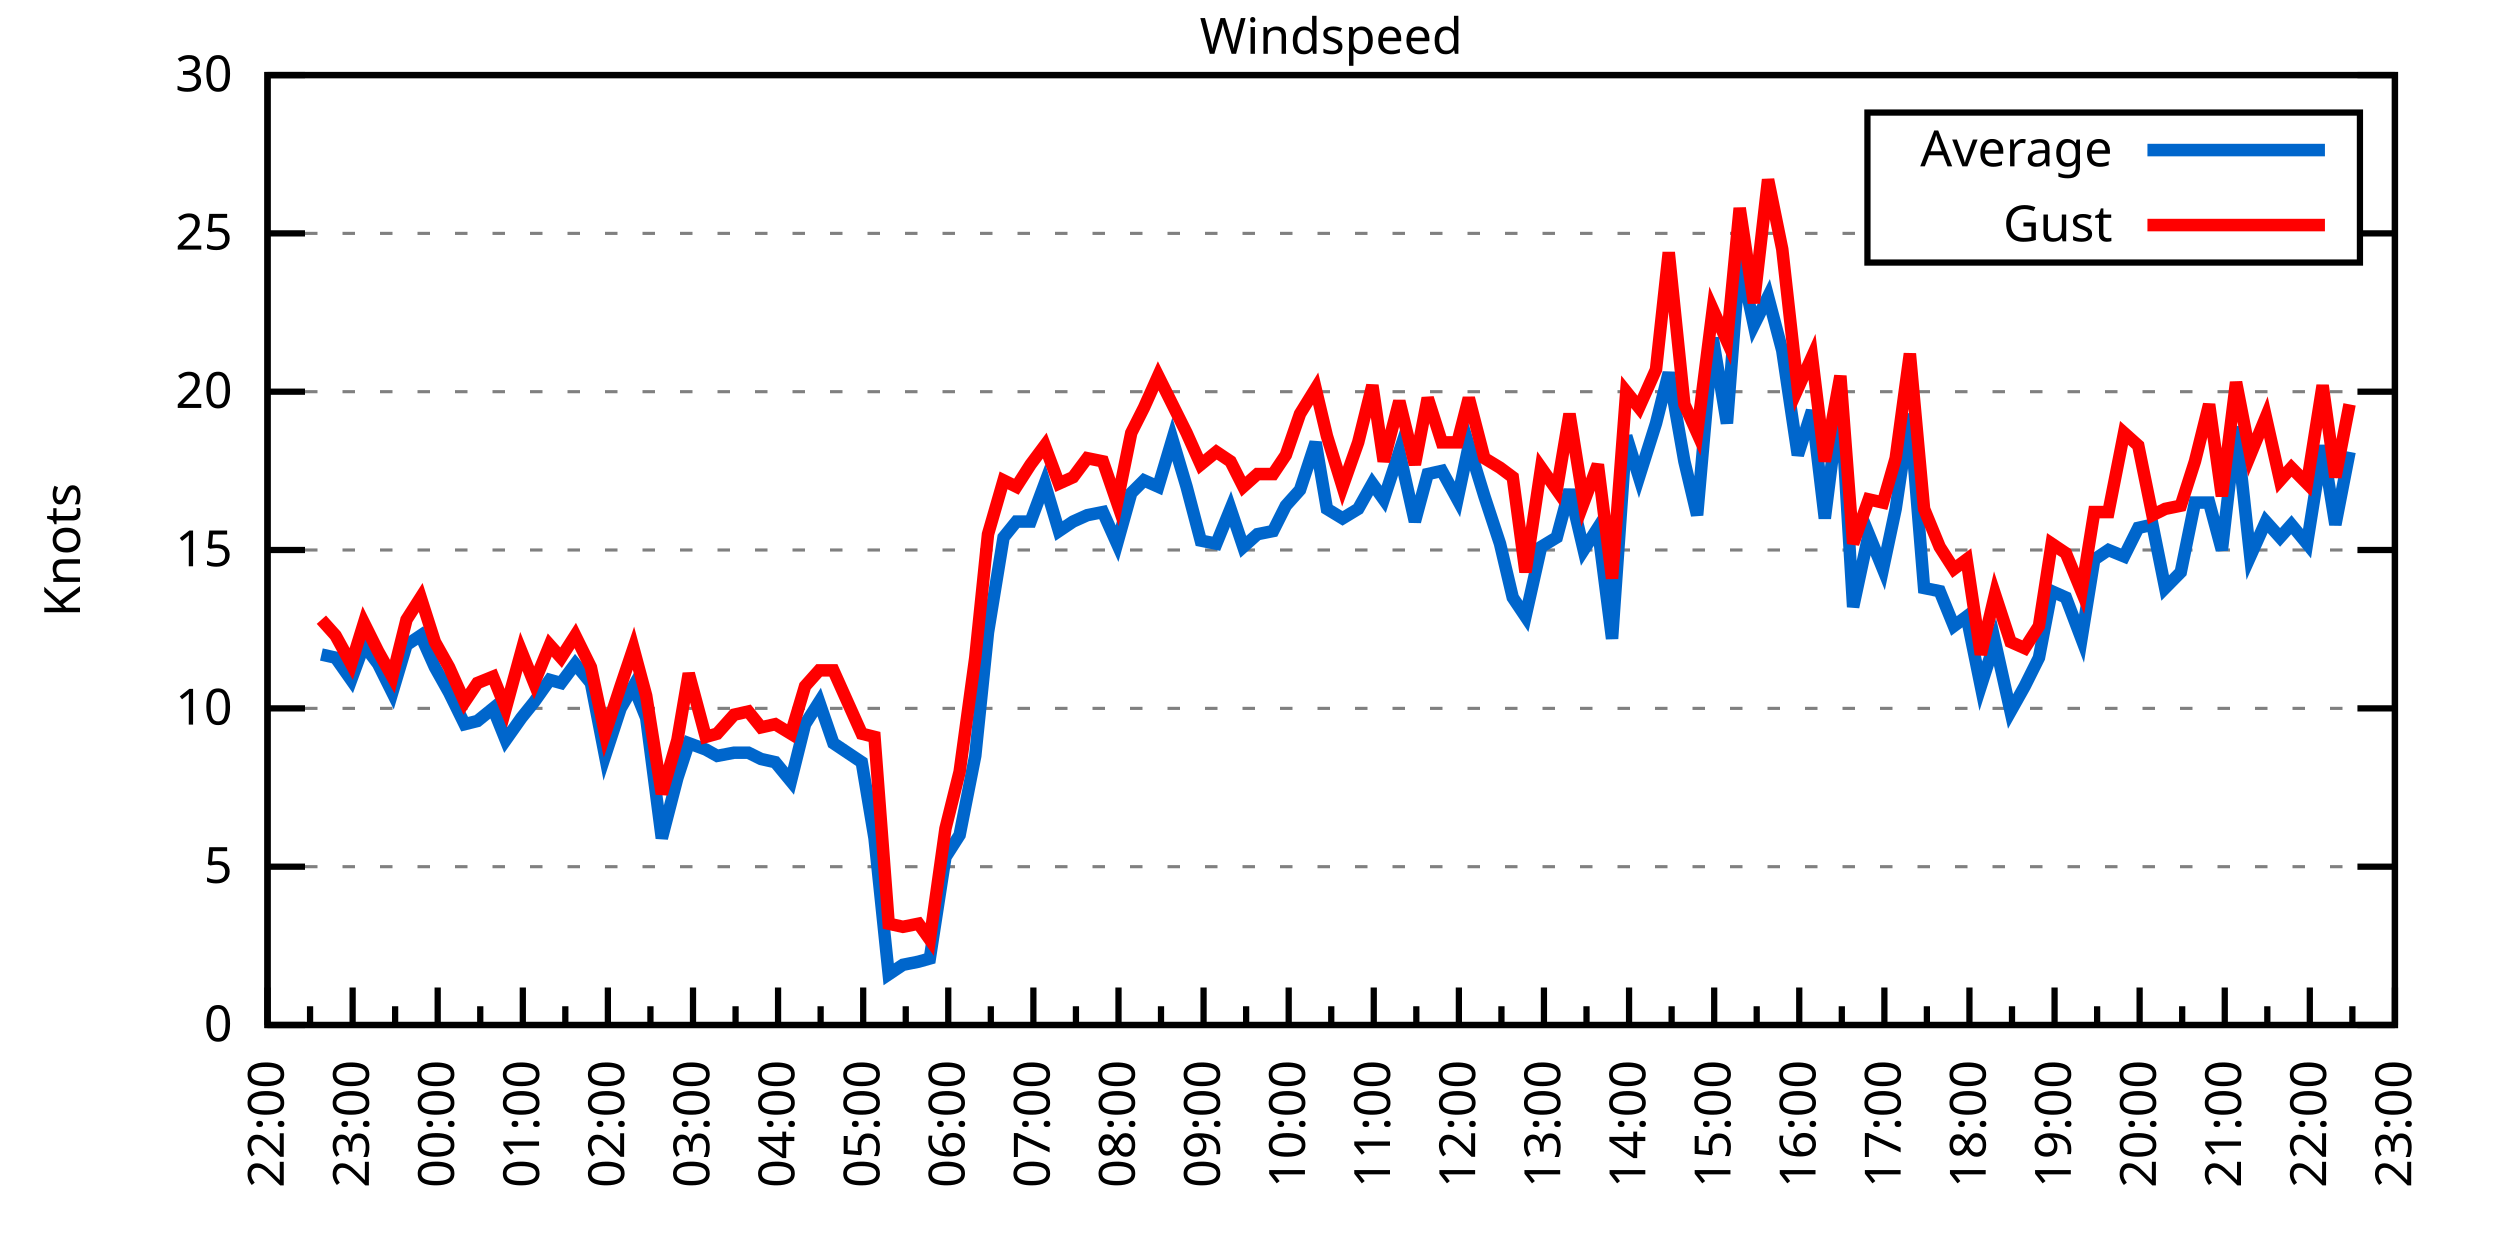
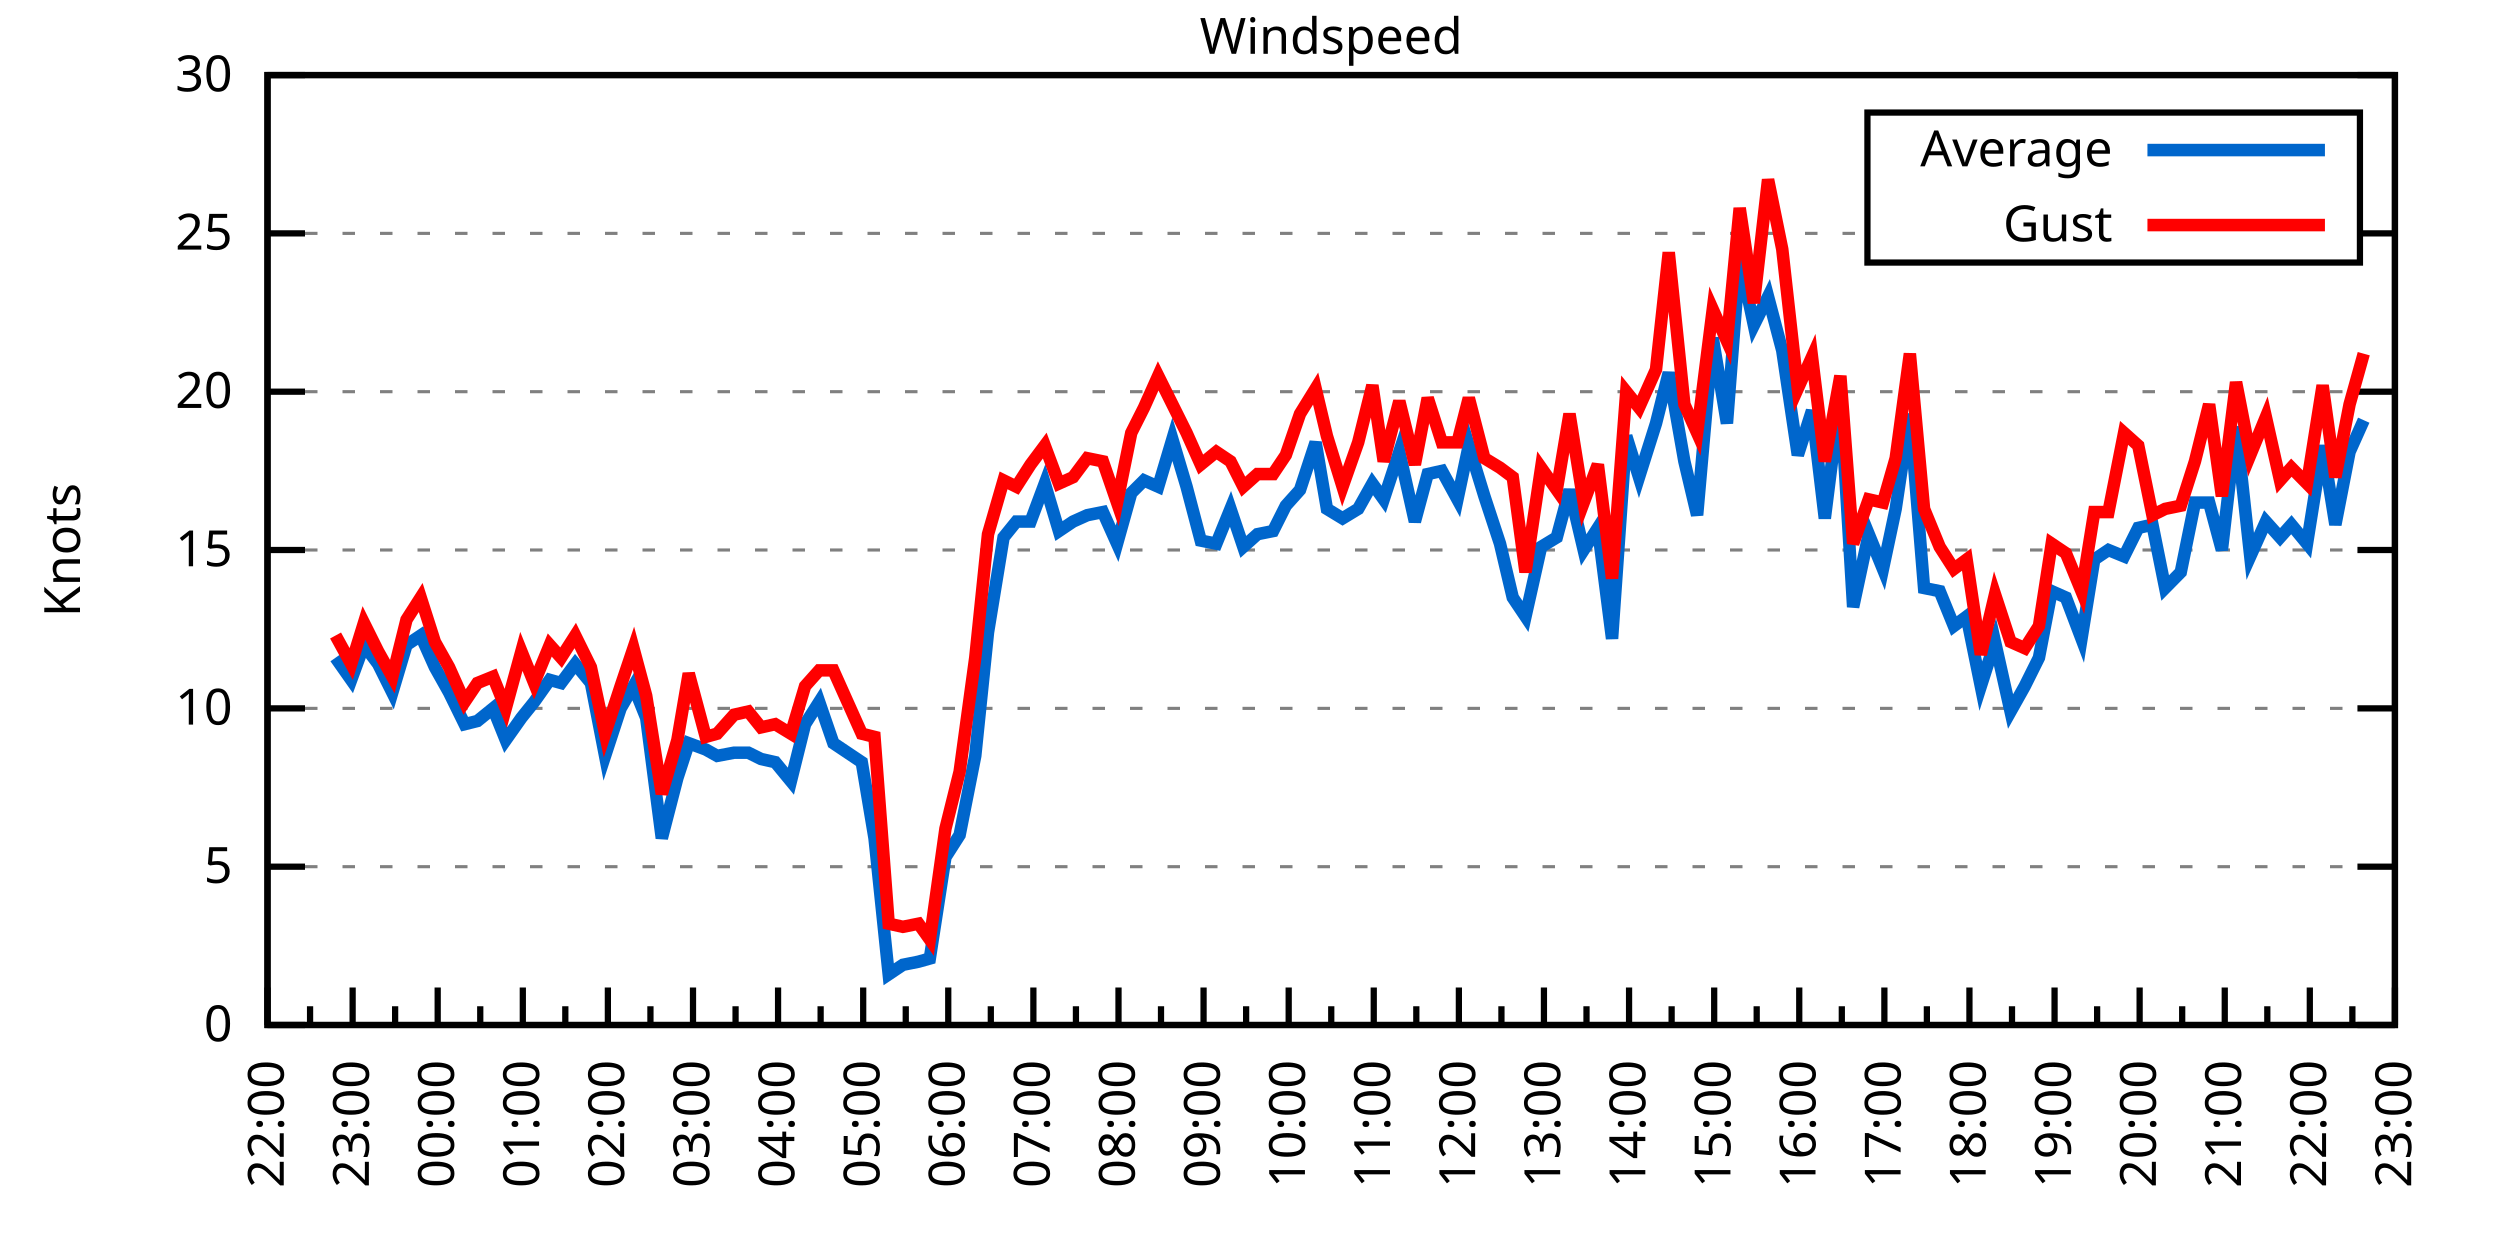
<svg xmlns="http://www.w3.org/2000/svg" xmlns:xlink="http://www.w3.org/1999/xlink" width="400" height="200" viewBox="0 0 400 200">
  <g id="gnuplot_canvas">
    <rect x="0" y="0" width="400" height="200" fill="none" />
    <defs>
      <circle id="gpDot" r="0.5" stroke-width="0.5" stroke="currentColor" />
      <path id="gpPt0" stroke-width="0.333" stroke="currentColor" d="M-1,0 h2 M0,-1 v2" />
      <path id="gpPt1" stroke-width="0.333" stroke="currentColor" d="M-1,-1 L1,1 M1,-1 L-1,1" />
      <path id="gpPt2" stroke-width="0.333" stroke="currentColor" d="M-1,0 L1,0 M0,-1 L0,1 M-1,-1 L1,1 M-1,1 L1,-1" />
      <rect id="gpPt3" stroke-width="0.333" stroke="currentColor" x="-1" y="-1" width="2" height="2" />
      <rect id="gpPt4" stroke-width="0.333" stroke="currentColor" fill="currentColor" x="-1" y="-1" width="2" height="2" />
      <circle id="gpPt5" stroke-width="0.333" stroke="currentColor" cx="0" cy="0" r="1" />
      <use xlink:href="#gpPt5" id="gpPt6" fill="currentColor" stroke="none" />
      <path id="gpPt7" stroke-width="0.333" stroke="currentColor" d="M0,-1.33 L-1.33,0.67 L1.33,0.67 z" />
      <use xlink:href="#gpPt7" id="gpPt8" fill="currentColor" stroke="none" />
      <use xlink:href="#gpPt7" id="gpPt9" stroke="currentColor" transform="rotate(180)" />
      <use xlink:href="#gpPt9" id="gpPt10" fill="currentColor" stroke="none" />
      <use xlink:href="#gpPt3" id="gpPt11" stroke="currentColor" transform="rotate(45)" />
      <use xlink:href="#gpPt11" id="gpPt12" fill="currentColor" stroke="none" />
      <path id="gpPt13" stroke-width="0.333" stroke="currentColor" d="M0,1.330 L1.265,0.411 L0.782,-1.067 L-0.782,-1.076 L-1.265,0.411 z" />
      <use xlink:href="#gpPt13" id="gpPt14" fill="currentColor" stroke="none" />
      <filter id="textbox" filterUnits="objectBoundingBox" x="0" y="0" height="1" width="1">
        <feFlood flood-color="white" flood-opacity="1" result="bgnd" />
        <feComposite in="SourceGraphic" in2="bgnd" operator="atop" />
      </filter>
      <filter id="greybox" filterUnits="objectBoundingBox" x="0" y="0" height="1" width="1">
        <feFlood flood-color="lightgrey" flood-opacity="1" result="grey" />
        <feComposite in="SourceGraphic" in2="grey" operator="atop" />
      </filter>
    </defs>
    <g fill="none" color="white" stroke="currentColor" stroke-width="1.00" stroke-linecap="butt" stroke-linejoin="miter">
</g>
    <g fill="none" color="black" stroke="currentColor" stroke-width="1.00" stroke-linecap="butt" stroke-linejoin="miter">
      <g stroke="none" shape-rendering="crispEdges">
        <polygon fill="rgb(255, 255, 255)" points="42.80,164.00 383.18,164.00 383.18,12.02 42.80,12.02 " />
      </g>
    </g>
    <g fill="none" color="black" stroke="currentColor" stroke-width="1.00" stroke-linecap="butt" stroke-linejoin="miter">
</g>
    <g fill="none" color="black" stroke="black" stroke-width="0.50" stroke-linecap="butt" stroke-linejoin="miter">
</g>
    <g fill="none" color="gray" stroke="currentColor" stroke-width="0.50" stroke-linecap="butt" stroke-linejoin="miter">
      <path stroke="gray" stroke-dasharray="2,4" class="gridline" d="M42.80,164.00 L383.19,164.00  " />
    </g>
    <g fill="none" color="gray" stroke="gray" stroke-width="1.00" stroke-linecap="butt" stroke-linejoin="miter">
</g>
    <g fill="none" color="black" stroke="currentColor" stroke-width="1.00" stroke-linecap="butt" stroke-linejoin="miter">
      <path stroke="black" d="M42.80,164.00 L48.80,164.00 M383.19,164.00 L377.19,164.00  " />
      <g transform="translate(37.20,166.60)" stroke="none" fill="black" font-family="Sans" font-size="8.00" text-anchor="end">
        <text>
          <tspan font-family="Sans"> 0</tspan>
        </text>
      </g>
    </g>
    <g fill="none" color="black" stroke="currentColor" stroke-width="1.00" stroke-linecap="butt" stroke-linejoin="miter">
</g>
    <g fill="none" color="black" stroke="black" stroke-width="0.50" stroke-linecap="butt" stroke-linejoin="miter">
</g>
    <g fill="none" color="gray" stroke="currentColor" stroke-width="0.50" stroke-linecap="butt" stroke-linejoin="miter">
      <path stroke="gray" stroke-dasharray="2,4" class="gridline" d="M42.80,138.67 L383.19,138.67  " />
    </g>
    <g fill="none" color="gray" stroke="gray" stroke-width="1.00" stroke-linecap="butt" stroke-linejoin="miter">
</g>
    <g fill="none" color="black" stroke="currentColor" stroke-width="1.00" stroke-linecap="butt" stroke-linejoin="miter">
      <path stroke="black" d="M42.80,138.67 L48.80,138.67 M383.19,138.67 L377.19,138.67  " />
      <g transform="translate(37.20,141.27)" stroke="none" fill="black" font-family="Sans" font-size="8.00" text-anchor="end">
        <text>
          <tspan font-family="Sans"> 5</tspan>
        </text>
      </g>
    </g>
    <g fill="none" color="black" stroke="currentColor" stroke-width="1.00" stroke-linecap="butt" stroke-linejoin="miter">
</g>
    <g fill="none" color="black" stroke="black" stroke-width="0.50" stroke-linecap="butt" stroke-linejoin="miter">
</g>
    <g fill="none" color="gray" stroke="currentColor" stroke-width="0.50" stroke-linecap="butt" stroke-linejoin="miter">
      <path stroke="gray" stroke-dasharray="2,4" class="gridline" d="M42.80,113.34 L383.19,113.34  " />
    </g>
    <g fill="none" color="gray" stroke="gray" stroke-width="1.00" stroke-linecap="butt" stroke-linejoin="miter">
</g>
    <g fill="none" color="black" stroke="currentColor" stroke-width="1.00" stroke-linecap="butt" stroke-linejoin="miter">
      <path stroke="black" d="M42.80,113.34 L48.80,113.34 M383.19,113.34 L377.19,113.34  " />
      <g transform="translate(37.20,115.94)" stroke="none" fill="black" font-family="Sans" font-size="8.00" text-anchor="end">
        <text>
          <tspan font-family="Sans"> 10</tspan>
        </text>
      </g>
    </g>
    <g fill="none" color="black" stroke="currentColor" stroke-width="1.00" stroke-linecap="butt" stroke-linejoin="miter">
</g>
    <g fill="none" color="black" stroke="black" stroke-width="0.50" stroke-linecap="butt" stroke-linejoin="miter">
</g>
    <g fill="none" color="gray" stroke="currentColor" stroke-width="0.50" stroke-linecap="butt" stroke-linejoin="miter">
      <path stroke="gray" stroke-dasharray="2,4" class="gridline" d="M42.80,88.00 L383.19,88.00  " />
    </g>
    <g fill="none" color="gray" stroke="gray" stroke-width="1.00" stroke-linecap="butt" stroke-linejoin="miter">
</g>
    <g fill="none" color="black" stroke="currentColor" stroke-width="1.00" stroke-linecap="butt" stroke-linejoin="miter">
      <path stroke="black" d="M42.80,88.00 L48.80,88.00 M383.19,88.00 L377.19,88.00  " />
      <g transform="translate(37.20,90.60)" stroke="none" fill="black" font-family="Sans" font-size="8.00" text-anchor="end">
        <text>
          <tspan font-family="Sans"> 15</tspan>
        </text>
      </g>
    </g>
    <g fill="none" color="black" stroke="currentColor" stroke-width="1.00" stroke-linecap="butt" stroke-linejoin="miter">
</g>
    <g fill="none" color="black" stroke="black" stroke-width="0.50" stroke-linecap="butt" stroke-linejoin="miter">
</g>
    <g fill="none" color="gray" stroke="currentColor" stroke-width="0.50" stroke-linecap="butt" stroke-linejoin="miter">
      <path stroke="gray" stroke-dasharray="2,4" class="gridline" d="M42.80,62.67 L383.19,62.67  " />
    </g>
    <g fill="none" color="gray" stroke="gray" stroke-width="1.00" stroke-linecap="butt" stroke-linejoin="miter">
</g>
    <g fill="none" color="black" stroke="currentColor" stroke-width="1.00" stroke-linecap="butt" stroke-linejoin="miter">
      <path stroke="black" d="M42.80,62.67 L48.80,62.67 M383.19,62.67 L377.19,62.67  " />
      <g transform="translate(37.20,65.27)" stroke="none" fill="black" font-family="Sans" font-size="8.00" text-anchor="end">
        <text>
          <tspan font-family="Sans"> 20</tspan>
        </text>
      </g>
    </g>
    <g fill="none" color="black" stroke="currentColor" stroke-width="1.00" stroke-linecap="butt" stroke-linejoin="miter">
</g>
    <g fill="none" color="black" stroke="black" stroke-width="0.50" stroke-linecap="butt" stroke-linejoin="miter">
</g>
    <g fill="none" color="gray" stroke="currentColor" stroke-width="0.50" stroke-linecap="butt" stroke-linejoin="miter">
      <path stroke="gray" stroke-dasharray="2,4" class="gridline" d="M42.80,37.34 L298.79,37.34 M377.59,37.34 L383.19,37.34  " />
    </g>
    <g fill="none" color="gray" stroke="gray" stroke-width="1.00" stroke-linecap="butt" stroke-linejoin="miter">
</g>
    <g fill="none" color="black" stroke="currentColor" stroke-width="1.00" stroke-linecap="butt" stroke-linejoin="miter">
      <path stroke="black" d="M42.80,37.34 L48.80,37.34 M383.19,37.34 L377.19,37.34  " />
      <g transform="translate(37.20,39.94)" stroke="none" fill="black" font-family="Sans" font-size="8.00" text-anchor="end">
        <text>
          <tspan font-family="Sans"> 25</tspan>
        </text>
      </g>
    </g>
    <g fill="none" color="black" stroke="currentColor" stroke-width="1.00" stroke-linecap="butt" stroke-linejoin="miter">
</g>
    <g fill="none" color="black" stroke="black" stroke-width="0.50" stroke-linecap="butt" stroke-linejoin="miter">
</g>
    <g fill="none" color="gray" stroke="currentColor" stroke-width="0.50" stroke-linecap="butt" stroke-linejoin="miter">
      <path stroke="gray" stroke-dasharray="2,4" class="gridline" d="M42.80,12.01 L383.19,12.01  " />
    </g>
    <g fill="none" color="gray" stroke="gray" stroke-width="1.00" stroke-linecap="butt" stroke-linejoin="miter">
</g>
    <g fill="none" color="black" stroke="currentColor" stroke-width="1.00" stroke-linecap="butt" stroke-linejoin="miter">
      <path stroke="black" d="M42.80,12.01 L48.80,12.01 M383.19,12.01 L377.19,12.01  " />
      <g transform="translate(37.20,14.61)" stroke="none" fill="black" font-family="Sans" font-size="8.00" text-anchor="end">
        <text>
          <tspan font-family="Sans"> 30</tspan>
        </text>
      </g>
    </g>
    <g fill="none" color="black" stroke="currentColor" stroke-width="1.00" stroke-linecap="butt" stroke-linejoin="miter">
      <path stroke="black" d="M42.80,164.00 L42.80,158.00  " />
      <g transform="translate(45.40,169.60) rotate(270)" stroke="none" fill="black" font-family="Sans" font-size="8.00" text-anchor="end">
        <text>
          <tspan font-family="Sans">22:00</tspan>
        </text>
      </g>
    </g>
    <g fill="none" color="black" stroke="currentColor" stroke-width="1.00" stroke-linecap="butt" stroke-linejoin="miter">
      <path stroke="black" d="M49.61,164.00 L49.61,161.00 M56.42,164.00 L56.42,158.00  " />
      <g transform="translate(59.02,169.60) rotate(270)" stroke="none" fill="black" font-family="Sans" font-size="8.00" text-anchor="end">
        <text>
          <tspan font-family="Sans">23:00</tspan>
        </text>
      </g>
    </g>
    <g fill="none" color="black" stroke="currentColor" stroke-width="1.00" stroke-linecap="butt" stroke-linejoin="miter">
      <path stroke="black" d="M63.22,164.00 L63.22,161.00 M70.03,164.00 L70.03,158.00  " />
      <g transform="translate(72.63,169.60) rotate(270)" stroke="none" fill="black" font-family="Sans" font-size="8.00" text-anchor="end">
        <text>
          <tspan font-family="Sans">00:00</tspan>
        </text>
      </g>
    </g>
    <g fill="none" color="black" stroke="currentColor" stroke-width="1.00" stroke-linecap="butt" stroke-linejoin="miter">
      <path stroke="black" d="M76.84,164.00 L76.84,161.00 M83.65,164.00 L83.65,158.00  " />
      <g transform="translate(86.25,169.60) rotate(270)" stroke="none" fill="black" font-family="Sans" font-size="8.00" text-anchor="end">
        <text>
          <tspan font-family="Sans">01:00</tspan>
        </text>
      </g>
    </g>
    <g fill="none" color="black" stroke="currentColor" stroke-width="1.00" stroke-linecap="butt" stroke-linejoin="miter">
      <path stroke="black" d="M90.45,164.00 L90.45,161.00 M97.26,164.00 L97.26,158.00  " />
      <g transform="translate(99.86,169.60) rotate(270)" stroke="none" fill="black" font-family="Sans" font-size="8.00" text-anchor="end">
        <text>
          <tspan font-family="Sans">02:00</tspan>
        </text>
      </g>
    </g>
    <g fill="none" color="black" stroke="currentColor" stroke-width="1.00" stroke-linecap="butt" stroke-linejoin="miter">
      <path stroke="black" d="M104.07,164.00 L104.07,161.00 M110.88,164.00 L110.88,158.00  " />
      <g transform="translate(113.48,169.60) rotate(270)" stroke="none" fill="black" font-family="Sans" font-size="8.00" text-anchor="end">
        <text>
          <tspan font-family="Sans">03:00</tspan>
        </text>
      </g>
    </g>
    <g fill="none" color="black" stroke="currentColor" stroke-width="1.00" stroke-linecap="butt" stroke-linejoin="miter">
      <path stroke="black" d="M117.69,164.00 L117.69,161.00 M124.49,164.00 L124.49,158.00  " />
      <g transform="translate(127.09,169.60) rotate(270)" stroke="none" fill="black" font-family="Sans" font-size="8.00" text-anchor="end">
        <text>
          <tspan font-family="Sans">04:00</tspan>
        </text>
      </g>
    </g>
    <g fill="none" color="black" stroke="currentColor" stroke-width="1.00" stroke-linecap="butt" stroke-linejoin="miter">
      <path stroke="black" d="M131.30,164.00 L131.30,161.00 M138.11,164.00 L138.11,158.00  " />
      <g transform="translate(140.71,169.60) rotate(270)" stroke="none" fill="black" font-family="Sans" font-size="8.00" text-anchor="end">
        <text>
          <tspan font-family="Sans">05:00</tspan>
        </text>
      </g>
    </g>
    <g fill="none" color="black" stroke="currentColor" stroke-width="1.00" stroke-linecap="butt" stroke-linejoin="miter">
      <path stroke="black" d="M144.92,164.00 L144.92,161.00 M151.72,164.00 L151.72,158.00  " />
      <g transform="translate(154.32,169.60) rotate(270)" stroke="none" fill="black" font-family="Sans" font-size="8.00" text-anchor="end">
        <text>
          <tspan font-family="Sans">06:00</tspan>
        </text>
      </g>
    </g>
    <g fill="none" color="black" stroke="currentColor" stroke-width="1.00" stroke-linecap="butt" stroke-linejoin="miter">
      <path stroke="black" d="M158.53,164.00 L158.53,161.00 M165.34,164.00 L165.34,158.00  " />
      <g transform="translate(167.94,169.60) rotate(270)" stroke="none" fill="black" font-family="Sans" font-size="8.00" text-anchor="end">
        <text>
          <tspan font-family="Sans">07:00</tspan>
        </text>
      </g>
    </g>
    <g fill="none" color="black" stroke="currentColor" stroke-width="1.00" stroke-linecap="butt" stroke-linejoin="miter">
      <path stroke="black" d="M172.15,164.00 L172.15,161.00 M178.96,164.00 L178.96,158.00  " />
      <g transform="translate(181.56,169.60) rotate(270)" stroke="none" fill="black" font-family="Sans" font-size="8.00" text-anchor="end">
        <text>
          <tspan font-family="Sans">08:00</tspan>
        </text>
      </g>
    </g>
    <g fill="none" color="black" stroke="currentColor" stroke-width="1.00" stroke-linecap="butt" stroke-linejoin="miter">
      <path stroke="black" d="M185.76,164.00 L185.76,161.00 M192.57,164.00 L192.57,158.00  " />
      <g transform="translate(195.17,169.60) rotate(270)" stroke="none" fill="black" font-family="Sans" font-size="8.00" text-anchor="end">
        <text>
          <tspan font-family="Sans">09:00</tspan>
        </text>
      </g>
    </g>
    <g fill="none" color="black" stroke="currentColor" stroke-width="1.00" stroke-linecap="butt" stroke-linejoin="miter">
      <path stroke="black" d="M199.38,164.00 L199.38,161.00 M206.19,164.00 L206.19,158.00  " />
      <g transform="translate(208.79,169.60) rotate(270)" stroke="none" fill="black" font-family="Sans" font-size="8.00" text-anchor="end">
        <text>
          <tspan font-family="Sans">10:00</tspan>
        </text>
      </g>
    </g>
    <g fill="none" color="black" stroke="currentColor" stroke-width="1.00" stroke-linecap="butt" stroke-linejoin="miter">
      <path stroke="black" d="M213.00,164.00 L213.00,161.00 M219.80,164.00 L219.80,158.00  " />
      <g transform="translate(222.40,169.60) rotate(270)" stroke="none" fill="black" font-family="Sans" font-size="8.00" text-anchor="end">
        <text>
          <tspan font-family="Sans">11:00</tspan>
        </text>
      </g>
    </g>
    <g fill="none" color="black" stroke="currentColor" stroke-width="1.00" stroke-linecap="butt" stroke-linejoin="miter">
      <path stroke="black" d="M226.61,164.00 L226.61,161.00 M233.42,164.00 L233.42,158.00  " />
      <g transform="translate(236.02,169.60) rotate(270)" stroke="none" fill="black" font-family="Sans" font-size="8.00" text-anchor="end">
        <text>
          <tspan font-family="Sans">12:00</tspan>
        </text>
      </g>
    </g>
    <g fill="none" color="black" stroke="currentColor" stroke-width="1.00" stroke-linecap="butt" stroke-linejoin="miter">
      <path stroke="black" d="M240.23,164.00 L240.23,161.00 M247.03,164.00 L247.03,158.00  " />
      <g transform="translate(249.63,169.60) rotate(270)" stroke="none" fill="black" font-family="Sans" font-size="8.00" text-anchor="end">
        <text>
          <tspan font-family="Sans">13:00</tspan>
        </text>
      </g>
    </g>
    <g fill="none" color="black" stroke="currentColor" stroke-width="1.00" stroke-linecap="butt" stroke-linejoin="miter">
      <path stroke="black" d="M253.84,164.00 L253.84,161.00 M260.65,164.00 L260.65,158.00  " />
      <g transform="translate(263.25,169.60) rotate(270)" stroke="none" fill="black" font-family="Sans" font-size="8.00" text-anchor="end">
        <text>
          <tspan font-family="Sans">14:00</tspan>
        </text>
      </g>
    </g>
    <g fill="none" color="black" stroke="currentColor" stroke-width="1.00" stroke-linecap="butt" stroke-linejoin="miter">
      <path stroke="black" d="M267.46,164.00 L267.46,161.00 M274.27,164.00 L274.27,158.00  " />
      <g transform="translate(276.87,169.60) rotate(270)" stroke="none" fill="black" font-family="Sans" font-size="8.00" text-anchor="end">
        <text>
          <tspan font-family="Sans">15:00</tspan>
        </text>
      </g>
    </g>
    <g fill="none" color="black" stroke="currentColor" stroke-width="1.00" stroke-linecap="butt" stroke-linejoin="miter">
      <path stroke="black" d="M281.07,164.00 L281.07,161.00 M287.88,164.00 L287.88,158.00  " />
      <g transform="translate(290.48,169.60) rotate(270)" stroke="none" fill="black" font-family="Sans" font-size="8.00" text-anchor="end">
        <text>
          <tspan font-family="Sans">16:00</tspan>
        </text>
      </g>
    </g>
    <g fill="none" color="black" stroke="currentColor" stroke-width="1.00" stroke-linecap="butt" stroke-linejoin="miter">
      <path stroke="black" d="M294.69,164.00 L294.69,161.00 M301.50,164.00 L301.50,158.00  " />
      <g transform="translate(304.10,169.60) rotate(270)" stroke="none" fill="black" font-family="Sans" font-size="8.00" text-anchor="end">
        <text>
          <tspan font-family="Sans">17:00</tspan>
        </text>
      </g>
    </g>
    <g fill="none" color="black" stroke="currentColor" stroke-width="1.00" stroke-linecap="butt" stroke-linejoin="miter">
      <path stroke="black" d="M308.30,164.00 L308.30,161.00 M315.11,164.00 L315.11,158.00  " />
      <g transform="translate(317.71,169.60) rotate(270)" stroke="none" fill="black" font-family="Sans" font-size="8.00" text-anchor="end">
        <text>
          <tspan font-family="Sans">18:00</tspan>
        </text>
      </g>
    </g>
    <g fill="none" color="black" stroke="currentColor" stroke-width="1.00" stroke-linecap="butt" stroke-linejoin="miter">
      <path stroke="black" d="M321.92,164.00 L321.92,161.00 M328.73,164.00 L328.73,158.00  " />
      <g transform="translate(331.33,169.60) rotate(270)" stroke="none" fill="black" font-family="Sans" font-size="8.00" text-anchor="end">
        <text>
          <tspan font-family="Sans">19:00</tspan>
        </text>
      </g>
    </g>
    <g fill="none" color="black" stroke="currentColor" stroke-width="1.00" stroke-linecap="butt" stroke-linejoin="miter">
      <path stroke="black" d="M335.54,164.00 L335.54,161.00 M342.34,164.00 L342.34,158.00  " />
      <g transform="translate(344.94,169.60) rotate(270)" stroke="none" fill="black" font-family="Sans" font-size="8.00" text-anchor="end">
        <text>
          <tspan font-family="Sans">20:00</tspan>
        </text>
      </g>
    </g>
    <g fill="none" color="black" stroke="currentColor" stroke-width="1.00" stroke-linecap="butt" stroke-linejoin="miter">
      <path stroke="black" d="M349.15,164.00 L349.15,161.00 M355.96,164.00 L355.96,158.00  " />
      <g transform="translate(358.56,169.60) rotate(270)" stroke="none" fill="black" font-family="Sans" font-size="8.00" text-anchor="end">
        <text>
          <tspan font-family="Sans">21:00</tspan>
        </text>
      </g>
    </g>
    <g fill="none" color="black" stroke="currentColor" stroke-width="1.00" stroke-linecap="butt" stroke-linejoin="miter">
      <path stroke="black" d="M362.77,164.00 L362.77,161.00 M369.57,164.00 L369.57,158.00  " />
      <g transform="translate(372.17,169.60) rotate(270)" stroke="none" fill="black" font-family="Sans" font-size="8.00" text-anchor="end">
        <text>
          <tspan font-family="Sans">22:00</tspan>
        </text>
      </g>
    </g>
    <g fill="none" color="black" stroke="currentColor" stroke-width="1.00" stroke-linecap="butt" stroke-linejoin="miter">
      <path stroke="black" d="M376.38,164.00 L376.38,161.00 M383.19,164.00 L383.19,158.00  " />
      <g transform="translate(385.79,169.60) rotate(270)" stroke="none" fill="black" font-family="Sans" font-size="8.00" text-anchor="end">
        <text>
          <tspan font-family="Sans">23:00</tspan>
        </text>
      </g>
    </g>
    <g fill="none" color="black" stroke="currentColor" stroke-width="1.00" stroke-linecap="butt" stroke-linejoin="miter">
</g>
    <g fill="none" color="black" stroke="currentColor" stroke-width="1.00" stroke-linecap="butt" stroke-linejoin="miter">
      <path stroke="black" d="M42.80,12.01 L42.80,164.00 L383.19,164.00 L383.19,12.01 L42.80,12.01 Z  " />
    </g>
    <g fill="none" color="black" stroke="currentColor" stroke-width="1.00" stroke-linecap="butt" stroke-linejoin="miter">
      <g transform="translate(12.80,88.01) rotate(270)" stroke="none" fill="black" font-family="Sans" font-size="8.00" text-anchor="middle">
        <text>
          <tspan font-family="Sans">Knots</tspan>
        </text>
      </g>
    </g>
    <g fill="none" color="black" stroke="currentColor" stroke-width="1.00" stroke-linecap="butt" stroke-linejoin="miter">
</g>
    <g fill="none" color="black" stroke="currentColor" stroke-width="1.00" stroke-linecap="butt" stroke-linejoin="miter">
      <path stroke="black" d="M298.79,42.01 L298.79,18.01 L377.59,18.01 L377.59,42.01 L298.79,42.01 Z  " />
    </g>
    <g id="Windspeed_plot_1">
      <g fill="none" color="white" stroke="black" stroke-width="2.00" stroke-linecap="butt" stroke-linejoin="miter">
</g>
      <g fill="none" color="black" stroke="currentColor" stroke-width="2.00" stroke-linecap="butt" stroke-linejoin="miter">
        <g transform="translate(337.99,26.61)" stroke="none" fill="black" font-family="Sans" font-size="8.00" text-anchor="end">
          <text>
            <tspan font-family="Sans">Average</tspan>
          </text>
        </g>
      </g>
      <g fill="none" color="black" stroke="currentColor" stroke-width="2.00" stroke-linecap="butt" stroke-linejoin="miter">
-         <path stroke="rgb(  0, 102, 204)" d="M343.59,24.01 L371.99,24.01 M51.42,104.72 L53.69,105.23 L56.19,108.78 L58.23,103.20 L60.50,106.24 L62.77,110.80   L65.04,103.20 L67.31,101.68 L69.58,106.75 L71.85,110.80 L74.34,115.87 L76.39,115.36 L78.88,113.34 L80.92,118.40   L83.42,114.86 L85.46,112.32 L87.96,108.78 L89.77,109.28 L92.04,106.24 L94.54,109.28 L96.81,120.94 L99.30,113.34   L101.35,109.79 L103.39,114.86 L105.89,134.11 L108.38,124.48 L110.20,118.91 L112.92,119.92 L114.74,120.94 L117.46,120.43   L119.73,120.43 L121.77,121.44 L124.04,121.95 L126.54,124.99 L128.81,115.87 L131.07,112.32 L133.34,118.91 L137.88,121.95   L139.92,134.11 L142.19,155.89 L144.46,154.37 L146.96,153.87 L148.77,153.36 L151.27,137.15 L153.54,133.60 L156.04,120.94   L158.08,101.18 L160.57,85.98 L162.62,83.45 L164.89,83.45 L167.16,77.37 L169.43,84.97 L171.69,83.45 L173.96,82.43   L176.46,81.93 L178.73,86.99 L181.00,78.89 L183.04,76.86 L185.31,77.87 L187.58,70.27 L189.85,77.87 L192.12,86.49   L194.61,86.99 L196.88,81.42 L198.93,87.50 L201.19,85.47 L203.69,84.97 L205.73,80.91 L208.00,78.38 L210.50,70.78   L212.31,81.42 L214.81,82.94 L217.31,81.42 L219.58,77.37 L221.39,79.90 L223.89,72.30 L226.38,83.45 L228.43,75.85   L230.70,75.34 L233.19,79.90 L235.01,71.29 L237.50,79.39 L240.00,86.99 L242.04,95.60 L244.08,98.64 L246.58,87.50   L249.08,85.98 L251.12,78.38 L253.39,88.00 L255.66,84.46 L257.93,102.19 L260.20,69.77 L262.24,76.35 L264.96,67.74   L267.00,59.63 L269.50,73.82 L271.54,82.43 L274.04,54.06 L276.31,67.74 L278.35,41.39 L280.62,52.03 L282.89,47.47   L285.16,56.09 L287.65,72.81 L289.92,65.71 L291.97,82.94 L294.46,63.18 L296.50,97.12 L299.00,85.47 L301.27,91.04   L303.31,81.42 L305.58,66.22 L307.85,94.08 L310.35,94.59 L312.62,100.16 L314.66,98.64 L316.93,109.79 L319.20,102.70   L321.69,113.84 L323.96,109.79 L326.23,105.23 L328.27,94.59 L330.54,95.60 L333.04,102.19 L335.08,89.52 L337.35,88.00   L339.85,89.02 L342.12,84.46 L344.39,83.95 L346.43,94.08 L348.92,91.55 L351.19,80.41 L353.46,80.41 L355.50,88.00   L357.77,68.25 L360.04,89.02 L362.54,83.45 L364.81,85.98 L366.62,83.95 L369.12,86.99 L371.62,71.29 L373.66,83.95   L375.93,72.30  " />
+         <path stroke="rgb(  0, 102, 204)" d="M343.59,24.01 L371.99,24.01 M53.69,105.23 L56.19,108.78 L58.23,103.20 L60.50,106.24 L62.77,110.80 L65.04,103.20   L67.31,101.68 L69.58,106.75 L71.85,110.80 L74.34,115.87 L76.39,115.36 L78.88,113.34 L80.92,118.40 L83.42,114.86   L85.46,112.32 L87.96,108.78 L89.77,109.28 L92.04,106.24 L94.54,109.28 L96.81,120.94 L99.30,113.34 L101.35,109.79   L103.39,114.86 L105.89,134.11 L108.38,124.48 L110.20,118.91 L112.92,119.92 L114.74,120.94 L117.46,120.43 L119.73,120.43   L121.77,121.44 L124.04,121.95 L126.54,124.99 L128.81,115.87 L131.07,112.32 L133.34,118.91 L137.88,121.95 L139.92,134.11   L142.19,155.89 L144.46,154.37 L146.96,153.87 L148.77,153.36 L151.27,137.15 L153.54,133.60 L156.04,120.94 L158.08,101.18   L160.57,85.98 L162.62,83.45 L164.89,83.45 L167.16,77.37 L169.43,84.97 L171.69,83.45 L173.96,82.43 L176.46,81.93   L178.73,86.99 L181.00,78.89 L183.04,76.86 L185.31,77.87 L187.58,70.27 L189.85,77.87 L192.12,86.49 L194.61,86.99   L196.88,81.42 L198.93,87.50 L201.19,85.47 L203.69,84.97 L205.73,80.91 L208.00,78.38 L210.50,70.78 L212.31,81.42   L214.81,82.94 L217.31,81.42 L219.58,77.37 L221.39,79.90 L223.89,72.30 L226.38,83.45 L228.43,75.85 L230.70,75.34   L233.19,79.90 L235.01,71.29 L237.50,79.39 L240.00,86.99 L242.04,95.60 L244.08,98.64 L246.58,87.50 L249.08,85.98   L251.12,78.38 L253.39,88.00 L255.66,84.46 L257.93,102.19 L260.20,69.77 L262.24,76.35 L264.96,67.74 L267.00,59.63   L269.50,73.82 L271.54,82.43 L274.04,54.06 L276.31,67.74 L278.35,41.39 L280.62,52.03 L282.89,47.47 L285.16,56.09   L287.65,72.81 L289.92,65.71 L291.97,82.94 L294.46,63.18 L296.50,97.12 L299.00,85.47 L301.27,91.04 L303.31,81.42   L305.58,66.22 L307.85,94.08 L310.35,94.59 L312.62,100.16 L314.66,98.64 L316.93,109.79 L319.20,102.70 L321.69,113.84   L323.96,109.79 L326.23,105.23 L328.27,94.59 L330.54,95.60 L333.04,102.19 L335.08,89.52 L337.35,88.00 L339.85,89.02   L342.12,84.46 L344.39,83.95 L346.43,94.08 L348.92,91.55 L351.19,80.41 L353.46,80.41 L355.50,88.00 L357.77,68.25   L360.04,89.02 L362.54,83.45 L364.81,85.98 L366.62,83.95 L369.12,86.99 L371.62,71.29 L373.66,83.95 L375.93,72.30   L378.20,67.23  " />
      </g>
    </g>
    <g id="Windspeed_plot_2">
      <g fill="none" color="black" stroke="currentColor" stroke-width="2.00" stroke-linecap="butt" stroke-linejoin="miter">
        <g transform="translate(337.99,38.61)" stroke="none" fill="black" font-family="Sans" font-size="8.00" text-anchor="end">
          <text>
            <tspan font-family="Sans">Gust</tspan>
          </text>
        </g>
      </g>
      <g fill="none" color="black" stroke="currentColor" stroke-width="2.00" stroke-linecap="butt" stroke-linejoin="miter">
-         <path stroke="rgb(255,   0,   0)" d="M343.59,36.01 L371.99,36.01 M51.42,99.15 L53.69,101.68 L56.19,106.24 L58.23,99.66 L60.50,104.22 L62.77,108.27   L65.04,99.15 L67.31,95.60 L69.58,102.70 L71.85,106.75 L74.34,112.32 L76.39,109.28 L78.88,108.27 L80.92,113.34   L83.42,104.22 L85.46,109.28 L87.96,103.20 L89.77,105.23 L92.04,101.68 L94.54,106.75 L96.81,117.39 L99.30,109.79   L101.35,103.71 L103.39,111.31 L105.89,127.02 L108.38,118.40 L110.20,107.76 L112.92,117.90 L114.74,117.39 L117.46,114.35   L119.73,113.84 L121.77,116.38 L124.04,115.87 L126.54,117.39 L128.81,109.79 L131.07,107.26 L133.34,107.26 L137.88,117.39   L139.92,117.90 L142.19,147.79 L144.46,148.29 L146.96,147.79 L148.77,150.32 L151.27,132.59 L153.54,123.47 L156.04,105.23   L158.08,85.47 L160.57,76.86 L162.62,77.87 L164.89,74.33 L167.16,71.29 L169.43,77.37 L171.69,76.35 L173.96,73.31   L176.46,73.82 L178.73,80.41 L181.00,69.26 L183.04,65.21 L185.31,60.14 L187.58,64.70 L189.85,69.26 L192.12,74.33   L194.61,72.30 L196.88,73.82 L198.93,77.87 L201.19,75.85 L203.69,75.85 L205.73,72.81 L208.00,66.22 L210.50,62.17   L212.31,69.77 L214.81,77.87 L217.31,70.78 L219.58,61.66 L221.39,73.82 L223.89,64.19 L226.38,74.33 L228.43,63.69   L230.70,70.78 L233.19,70.78 L235.01,63.69 L237.50,73.31 L240.00,74.83 L242.04,76.35 L244.08,91.55 L246.58,74.83   L249.08,78.38 L251.12,66.22 L253.39,80.41 L255.66,74.33 L257.93,92.56 L260.20,62.67 L262.24,65.21 L264.96,59.13   L267.00,40.38 L269.50,64.70 L271.54,69.26 L274.04,49.50 L276.31,54.57 L278.35,33.29 L280.62,48.49 L282.89,28.73   L285.16,39.87 L287.65,62.17 L289.92,57.10 L291.97,73.82 L294.46,60.14 L296.50,86.99 L299.00,79.90 L301.27,80.41   L303.31,73.31 L305.58,56.59 L307.85,81.42 L310.35,87.50 L312.62,91.04 L314.66,89.52 L316.93,104.72 L319.20,95.10   L321.69,102.70 L323.96,103.71 L326.23,100.16 L328.27,86.99 L330.54,88.51 L333.04,94.59 L335.08,81.93 L337.35,81.93   L339.85,69.26 L342.12,71.29 L344.39,82.43 L346.43,81.42 L348.92,80.91 L351.19,73.82 L353.46,64.70 L355.50,79.39   L357.77,61.15 L360.04,72.81 L362.54,66.73 L364.81,76.86 L366.62,74.83 L369.12,77.37 L371.62,61.66 L373.66,76.35   L375.93,64.70  " />
+         <path stroke="rgb(255,   0,   0)" d="M343.59,36.01 L371.99,36.01 M53.69,101.68 L56.19,106.24 L58.23,99.66 L60.50,104.22 L62.77,108.27 L65.04,99.15   L67.31,95.60 L69.58,102.70 L71.85,106.75 L74.34,112.32 L76.39,109.28 L78.88,108.27 L80.92,113.34 L83.42,104.22   L85.46,109.28 L87.96,103.20 L89.77,105.23 L92.04,101.68 L94.54,106.75 L96.81,117.39 L99.30,109.79 L101.35,103.71   L103.39,111.31 L105.89,127.02 L108.38,118.40 L110.20,107.76 L112.92,117.90 L114.74,117.39 L117.46,114.35 L119.73,113.84   L121.77,116.38 L124.04,115.87 L126.54,117.39 L128.81,109.79 L131.07,107.26 L133.34,107.26 L137.88,117.39 L139.92,117.90   L142.19,147.79 L144.46,148.29 L146.96,147.79 L148.77,150.32 L151.27,132.59 L153.54,123.47 L156.04,105.23 L158.08,85.47   L160.57,76.86 L162.62,77.87 L164.89,74.33 L167.16,71.29 L169.43,77.37 L171.69,76.35 L173.96,73.31 L176.46,73.82   L178.73,80.41 L181.00,69.26 L183.04,65.21 L185.31,60.14 L187.58,64.70 L189.85,69.26 L192.12,74.33 L194.61,72.30   L196.88,73.82 L198.93,77.87 L201.19,75.85 L203.69,75.85 L205.73,72.81 L208.00,66.22 L210.50,62.17 L212.31,69.77   L214.81,77.87 L217.31,70.78 L219.58,61.66 L221.39,73.82 L223.89,64.19 L226.38,74.33 L228.43,63.69 L230.70,70.78   L233.19,70.78 L235.01,63.69 L237.50,73.31 L240.00,74.83 L242.04,76.35 L244.08,91.55 L246.58,74.83 L249.08,78.38   L251.12,66.22 L253.39,80.41 L255.66,74.33 L257.93,92.56 L260.20,62.67 L262.24,65.21 L264.96,59.13 L267.00,40.38   L269.50,64.70 L271.54,69.26 L274.04,49.50 L276.31,54.57 L278.35,33.29 L280.62,48.49 L282.89,28.73 L285.16,39.87   L287.65,62.17 L289.92,57.10 L291.97,73.82 L294.46,60.14 L296.50,86.99 L299.00,79.90 L301.27,80.41 L303.31,73.31   L305.58,56.59 L307.85,81.42 L310.35,87.50 L312.62,91.04 L314.66,89.52 L316.93,104.72 L319.20,95.10 L321.69,102.70   L323.96,103.71 L326.23,100.16 L328.27,86.99 L330.54,88.51 L333.04,94.59 L335.08,81.93 L337.35,81.93 L339.85,69.26   L342.12,71.29 L344.39,82.43 L346.43,81.42 L348.92,80.91 L351.19,73.82 L353.46,64.70 L355.50,79.39 L357.77,61.15   L360.04,72.81 L362.54,66.73 L364.81,76.86 L366.62,74.83 L369.12,77.37 L371.62,61.66 L373.66,76.35 L375.93,64.70   L378.20,56.59  " />
      </g>
    </g>
    <g fill="none" color="black" stroke="currentColor" stroke-width="2.00" stroke-linecap="butt" stroke-linejoin="miter">
</g>
    <g fill="none" color="black" stroke="black" stroke-width="1.00" stroke-linecap="butt" stroke-linejoin="miter">
</g>
    <g fill="none" color="black" stroke="currentColor" stroke-width="1.00" stroke-linecap="butt" stroke-linejoin="miter">
      <path stroke="black" d="M42.80,12.01 L42.80,164.00 L383.19,164.00 L383.19,12.01 L42.80,12.01 Z  " />
    </g>
    <g fill="none" color="black" stroke="currentColor" stroke-width="1.00" stroke-linecap="butt" stroke-linejoin="miter">
      <g transform="translate(212.99,8.61)" stroke="none" fill="black" font-family="Sans" font-size="8.00" text-anchor="middle">
        <text>
          <tspan font-family="Sans">Windspeed</tspan>
        </text>
      </g>
    </g>
    <g fill="none" color="black" stroke="currentColor" stroke-width="1.00" stroke-linecap="butt" stroke-linejoin="miter">
</g>
  </g>
</svg>
